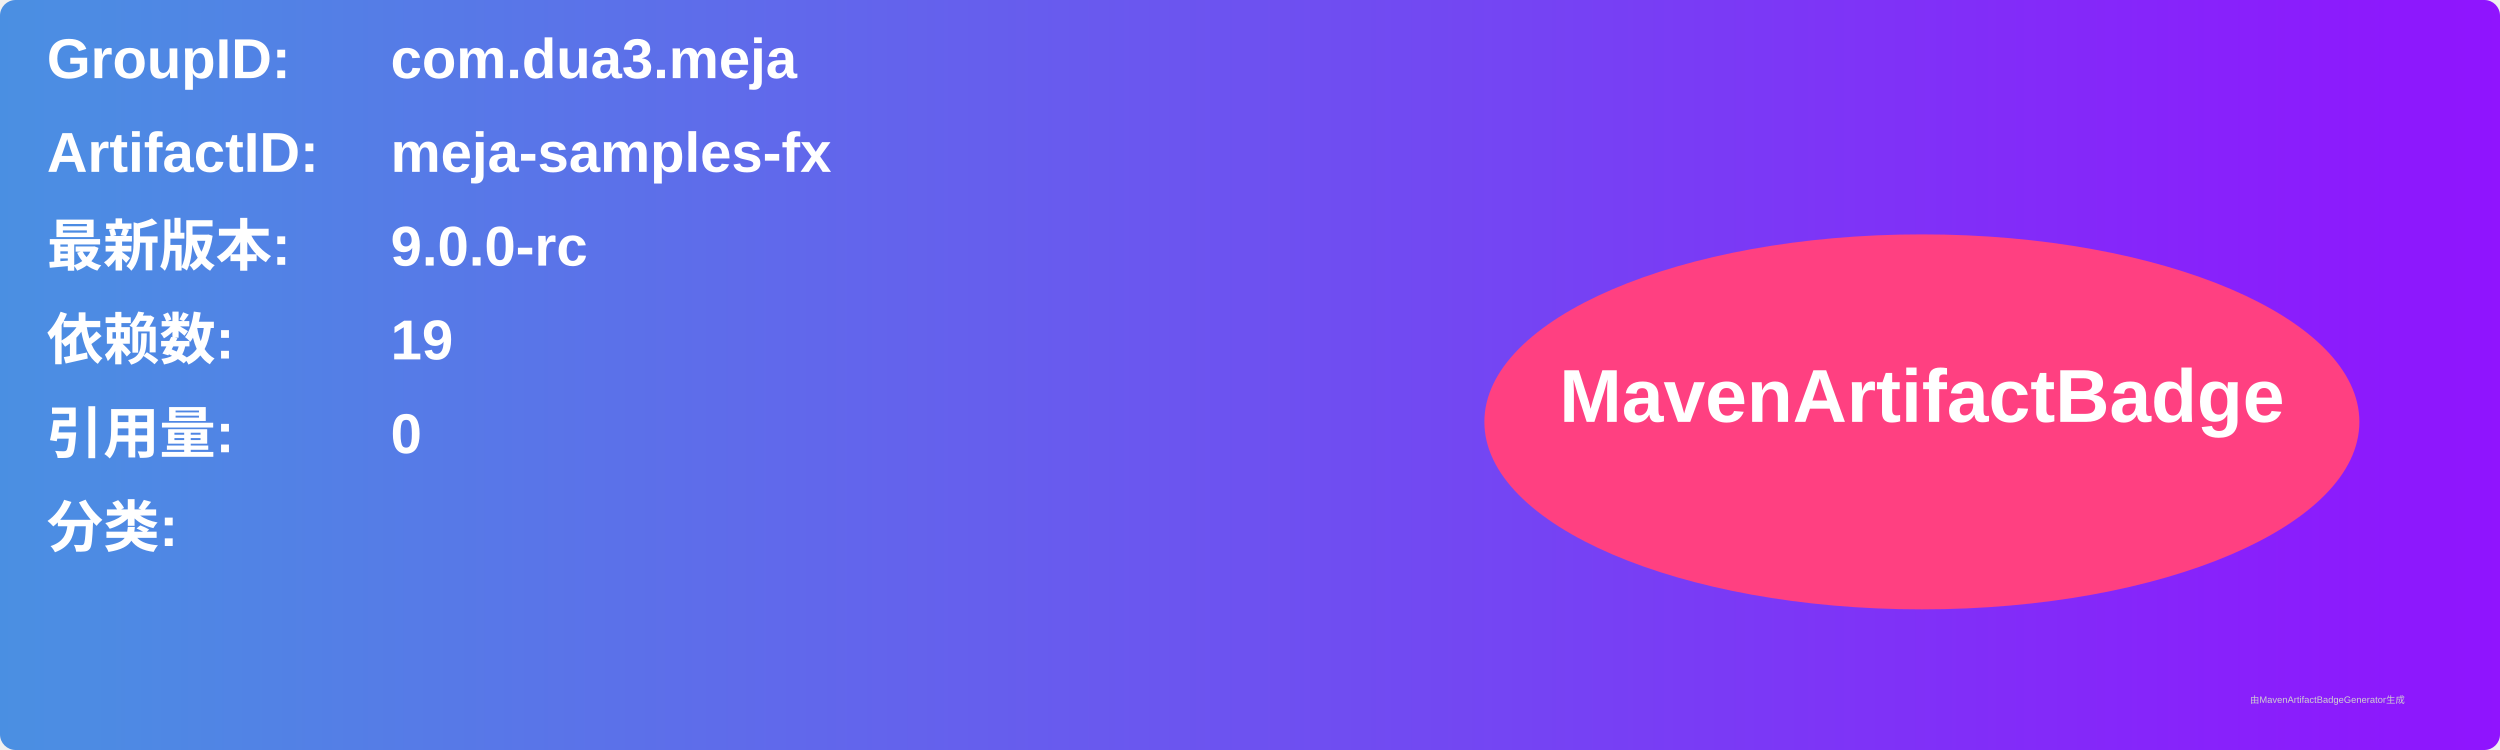
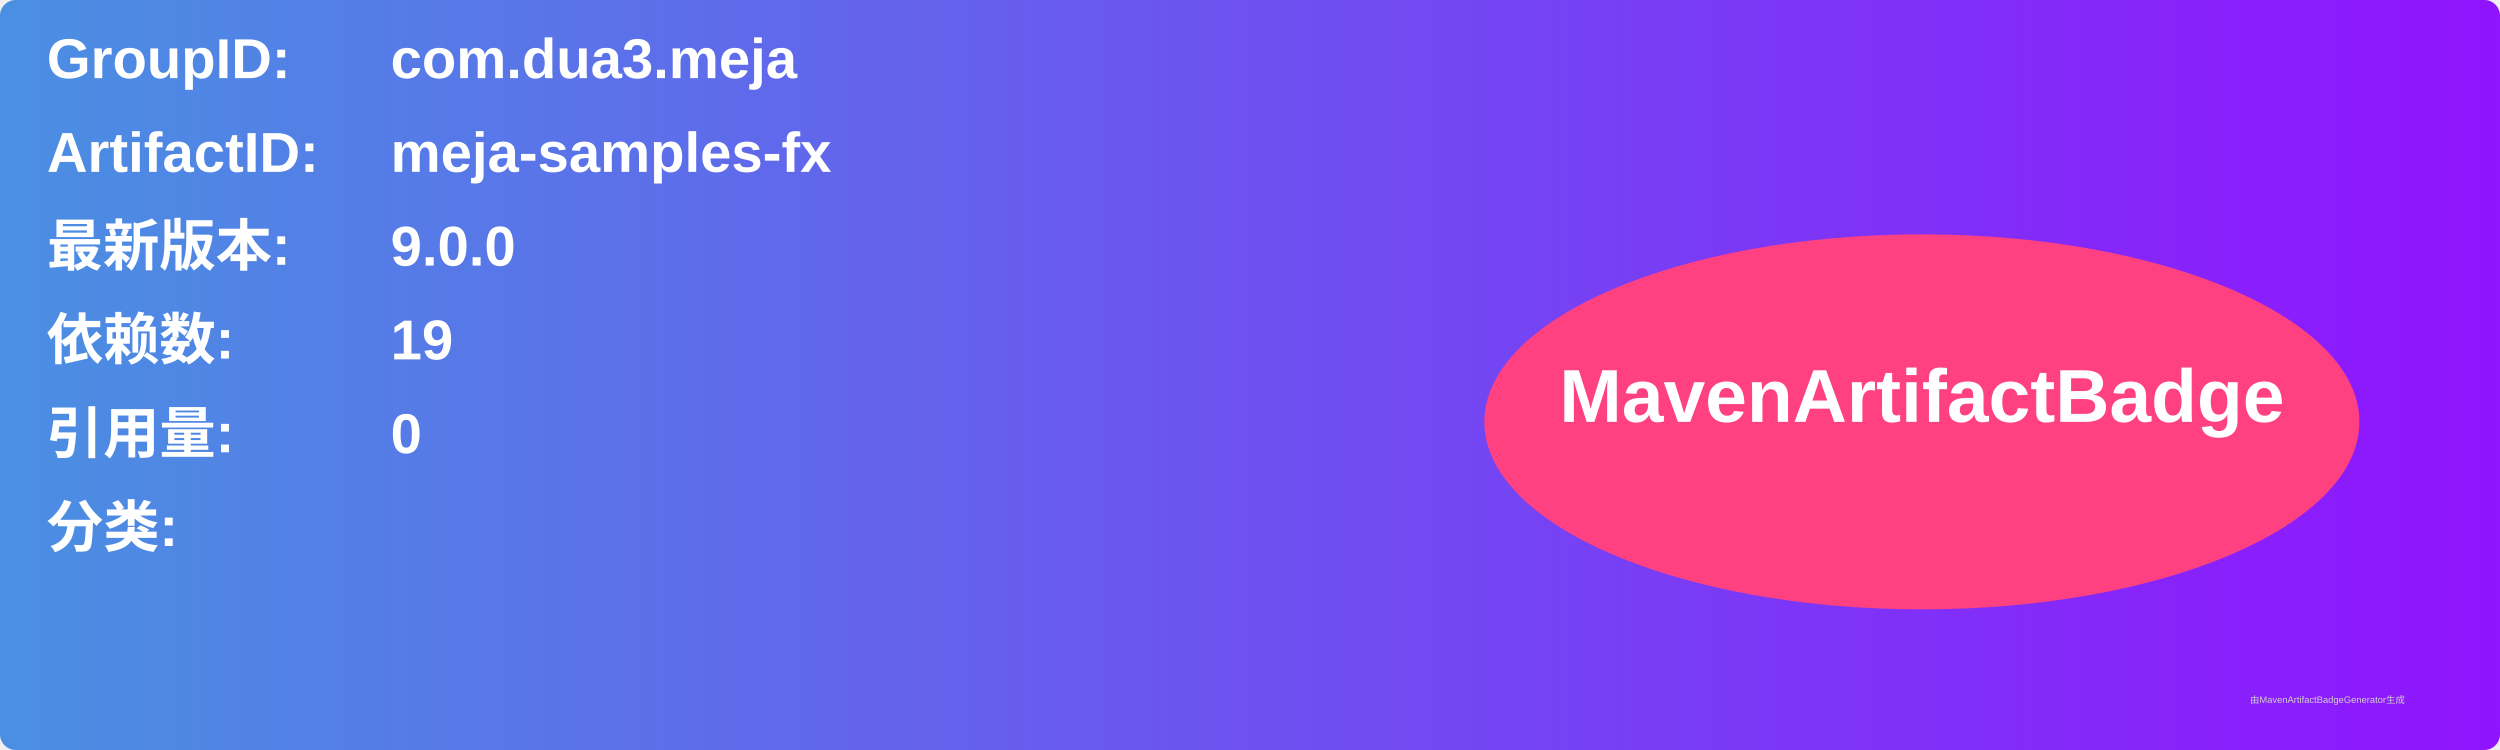
<svg xmlns="http://www.w3.org/2000/svg" width="800" height="240" viewBox="0 0 800 240">
  <linearGradient id="grad" x1="0%" y1="0%" x2="100%" y2="0%">
    <stop offset="0%" stop-color="#4a90e2" />
    <stop offset="100%" stop-color="#9013fe" />
  </linearGradient>
  <rect width="100%" height="100%" rx="5" ry="5" fill="url(#grad)" />
  <g transform="translate(15, 15)">
    <text x="0" y="10" font-family="Arial" font-size="18" fill="white" font-weight="bold" width="260">GroupID:</text>
    <text x="110" y="10" font-family="Arial" font-size="18" fill="white" font-weight="bold" width="460">com.dua3.meja</text>
    <text x="0" y="40" font-family="Arial" font-size="18" fill="white" font-weight="bold" width="260">ArtifactID:</text>
    <text x="110" y="40" font-family="Arial" font-size="18" fill="white" font-weight="bold" width="460">meja-samples-fx</text>
    <text x="0" y="70" font-family="Arial" font-size="18" fill="white" font-weight="bold">最新版本:</text>
    <text x="110" y="70" font-family="Arial" font-size="18" fill="white" font-weight="bold">
-       <tspan font-weight="bold">9.0.0-rc</tspan>
+       <tspan font-weight="bold">9.0.0</tspan>
    </text>
    <text x="0" y="100" font-family="Arial" font-size="18" fill="white" font-weight="bold">依赖数: </text>
    <text x="110" y="100" font-family="Arial" font-size="18" fill="white">
      <tspan font-weight="bold">19</tspan>
    </text>
    <text x="0" y="130" font-family="Arial" font-size="18" fill="white" font-weight="bold">引用量: </text>
    <text x="110" y="130" font-family="Arial" font-size="18" fill="white">
      <tspan font-weight="bold">0</tspan>
    </text>
    <text x="0" y="160" font-family="Arial" font-size="18" fill="white" font-weight="bold">分类:</text>
    <text x="10" y="190" font-family="Arial" font-size="10" fill="white">
      <tspan font-weight="bold" />
    </text>
    <ellipse cx="600" cy="120" rx="140" ry="60" fill="#ff4081" />
    <text x="600" y="120" text-anchor="middle" font-family="Arial" font-size="24" fill="white" font-weight="bold">MavenArtifactBadge</text>
  </g>
  <text x="720" y="225" font-family="Arial" font-size="3" fill="#d0d0d0">由MavenArtifactBadgeGenerator生成</text>
</svg>
